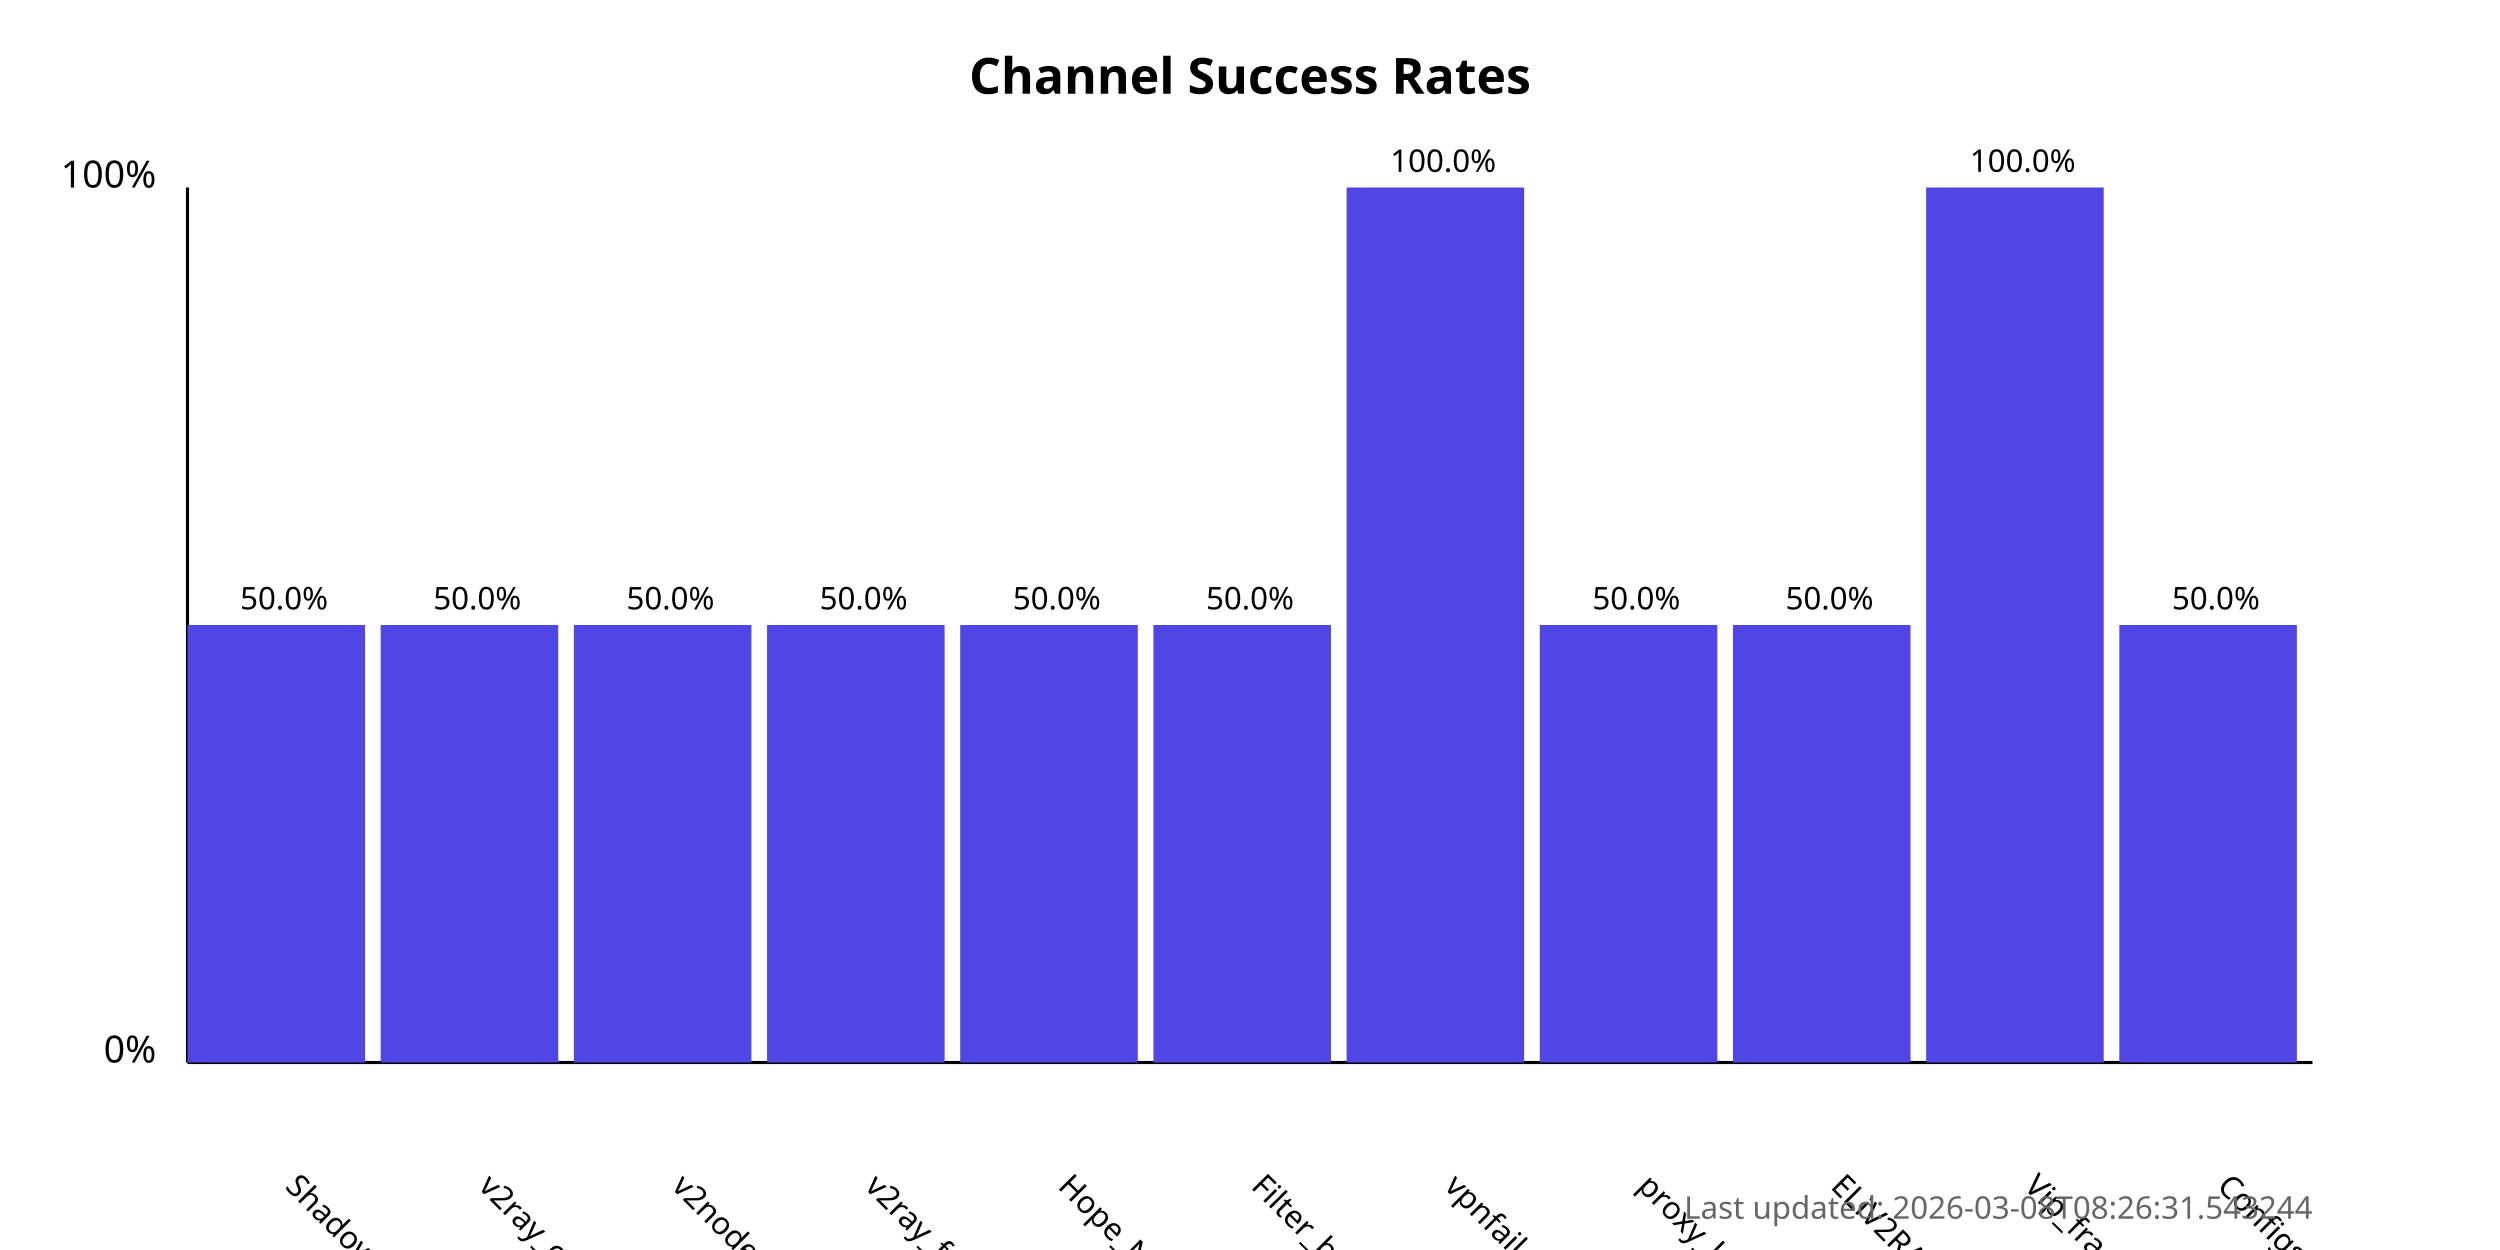
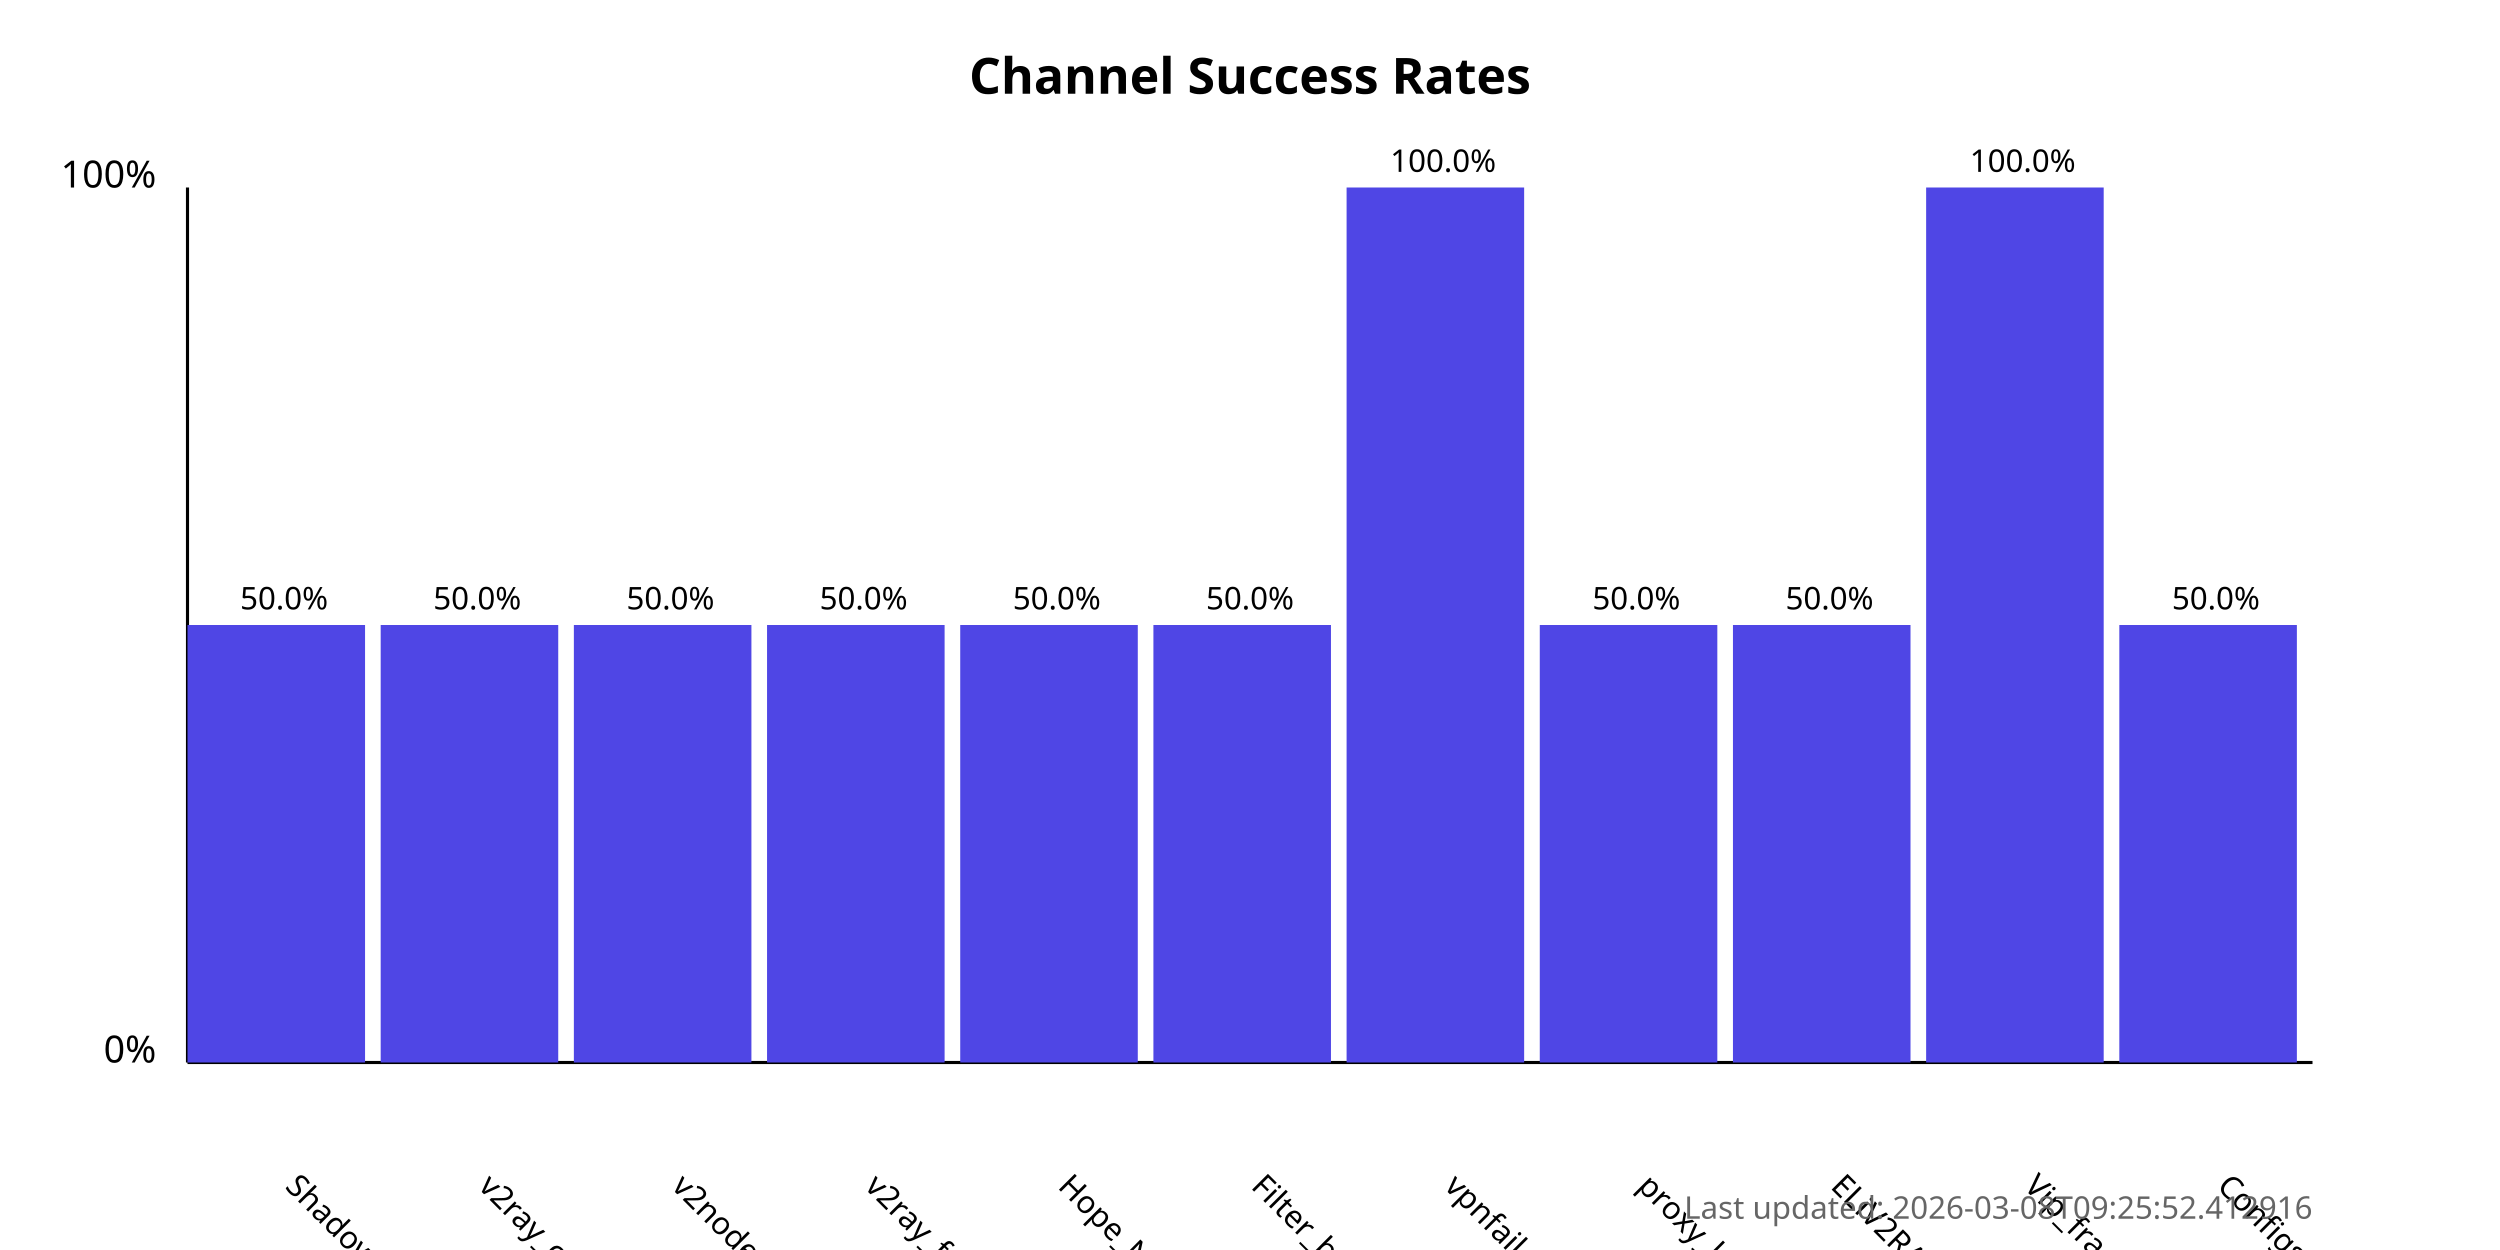
<svg xmlns="http://www.w3.org/2000/svg" width="800" height="400">
  <style>
            .chart-title { font: bold 16px sans-serif; }
            .axis-label { font: 12px sans-serif; }
            .tick-label { font: 10px sans-serif; }
            .bar { fill: #4f46e5; }
            .bar:hover { fill: #6366f1; }
            .timestamp { font: 10px sans-serif; fill: #666; }
        </style>
  <text x="400.0" y="30" text-anchor="middle" class="chart-title">
            Channel Success Rates
        </text>
  <line x1="60" y1="340" x2="60" y2="60" stroke="black" stroke-width="1" />
  <line x1="60" y1="340" x2="740" y2="340" stroke="black" stroke-width="1" />
  <text x="50" y="340" text-anchor="end" class="axis-label">0%</text>
  <text x="50" y="60" text-anchor="end" class="axis-label">100%</text>
  <g>
    <rect x="60" y="200.0" width="56.818" height="140.0" class="bar" />
    <text x="90.909" y="380" transform="rotate(45, 90.90909, 380)" text-anchor="start" class="tick-label">
                ShadowProxy66
            </text>
    <text x="90.909" y="195.0" text-anchor="middle" class="tick-label">
                50.0%
            </text>
  </g>
  <g>
    <rect x="121.818" y="200.0" width="56.818" height="140.0" class="bar" />
    <text x="152.727" y="380" transform="rotate(45, 152.7273, 380)" text-anchor="start" class="tick-label">
                v2ray_configs_pool
            </text>
    <text x="152.727" y="195.0" text-anchor="middle" class="tick-label">
                50.0%
            </text>
  </g>
  <g>
    <rect x="183.636" y="200.0" width="56.818" height="140.0" class="bar" />
    <text x="214.545" y="380" transform="rotate(45, 214.5455, 380)" text-anchor="start" class="tick-label">
                v2nodes
            </text>
    <text x="214.545" y="195.0" text-anchor="middle" class="tick-label">
                50.0%
            </text>
  </g>
  <g>
    <rect x="245.455" y="200.0" width="56.818" height="140.0" class="bar" />
    <text x="276.364" y="380" transform="rotate(45, 276.3636, 380)" text-anchor="start" class="tick-label">
                v2ray_free_conf
            </text>
    <text x="276.364" y="195.0" text-anchor="middle" class="tick-label">
                50.0%
            </text>
  </g>
  <g>
    <rect x="307.273" y="200.0" width="56.818" height="140.0" class="bar" />
    <text x="338.182" y="380" transform="rotate(45, 338.1818, 380)" text-anchor="start" class="tick-label">
                Hope_Net
            </text>
    <text x="338.182" y="195.0" text-anchor="middle" class="tick-label">
                50.0%
            </text>
  </g>
  <g>
    <rect x="369.091" y="200.0" width="56.818" height="140.0" class="bar" />
    <text x="400.0" y="380" transform="rotate(45, 400.0, 380)" text-anchor="start" class="tick-label">
                Filter_breaker
            </text>
    <text x="400.0" y="195.0" text-anchor="middle" class="tick-label">
                50.0%
            </text>
  </g>
  <g>
    <rect x="430.909" y="60.0" width="56.818" height="280.0" class="bar" />
    <text x="461.818" y="380" transform="rotate(45, 461.8182, 380)" text-anchor="start" class="tick-label">
                vpnfail_vless
            </text>
    <text x="461.818" y="55.0" text-anchor="middle" class="tick-label">
                100.0%
            </text>
  </g>
  <g>
    <rect x="492.727" y="200.0" width="56.818" height="140.0" class="bar" />
    <text x="523.636" y="380" transform="rotate(45, 523.6364, 380)" text-anchor="start" class="tick-label">
                proxy_kafee
            </text>
    <text x="523.636" y="195.0" text-anchor="middle" class="tick-label">
                50.0%
            </text>
  </g>
  <g>
    <rect x="554.545" y="200.0" width="56.818" height="140.0" class="bar" />
    <text x="585.455" y="380" transform="rotate(45, 585.4545, 380)" text-anchor="start" class="tick-label">
                ELiV2RAY
            </text>
    <text x="585.455" y="195.0" text-anchor="middle" class="tick-label">
                50.0%
            </text>
  </g>
  <g>
    <rect x="616.364" y="60.0" width="56.818" height="280.0" class="bar" />
    <text x="647.273" y="380" transform="rotate(45, 647.2727, 380)" text-anchor="start" class="tick-label">
                Vip_fragment_v2ray
            </text>
    <text x="647.273" y="55.0" text-anchor="middle" class="tick-label">
                100.0%
            </text>
  </g>
  <g>
    <rect x="678.182" y="200.0" width="56.818" height="140.0" class="bar" />
    <text x="709.091" y="380" transform="rotate(45, 709.0909, 380)" text-anchor="start" class="tick-label">
                ConfigsHubPlus
            </text>
    <text x="709.091" y="195.0" text-anchor="middle" class="tick-label">
                50.0%
            </text>
  </g>
  <text x="740" y="390" text-anchor="end" class="timestamp">
-             Last updated: 2026-03-08T08:26:31.543244
+             Last updated: 2026-03-08T09:25:52.412916
        </text>
</svg>
